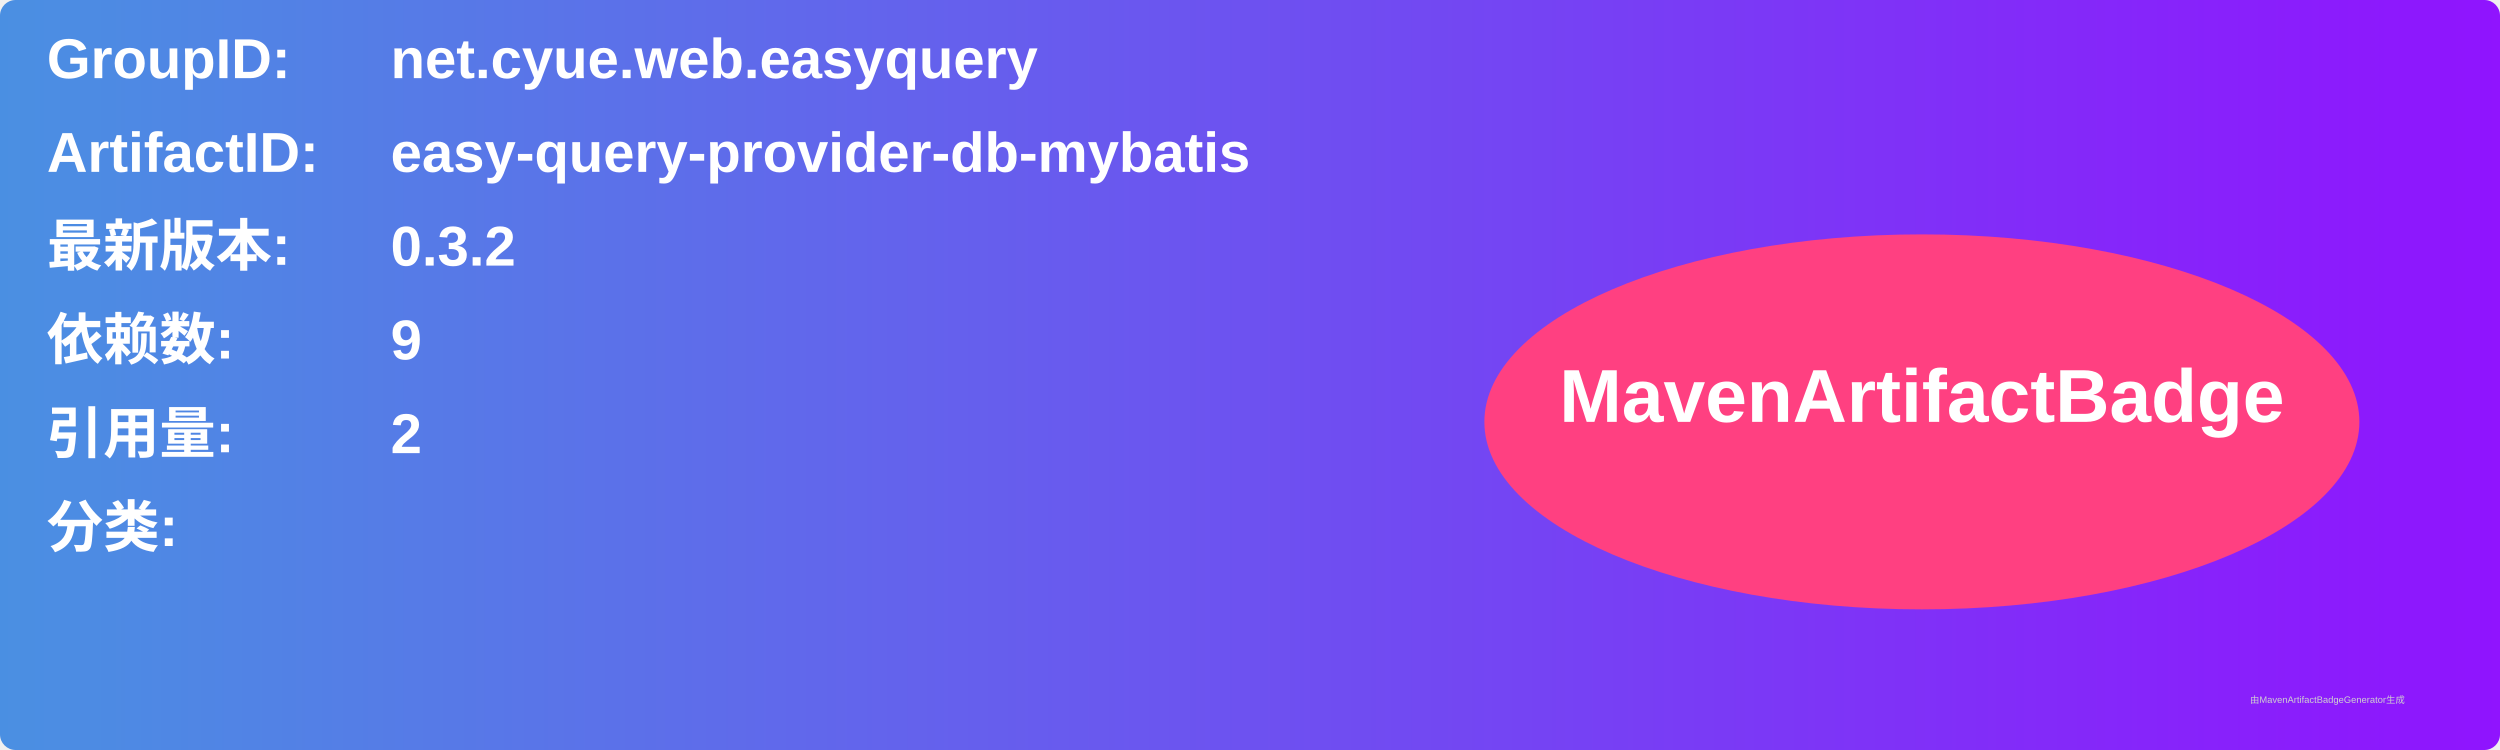
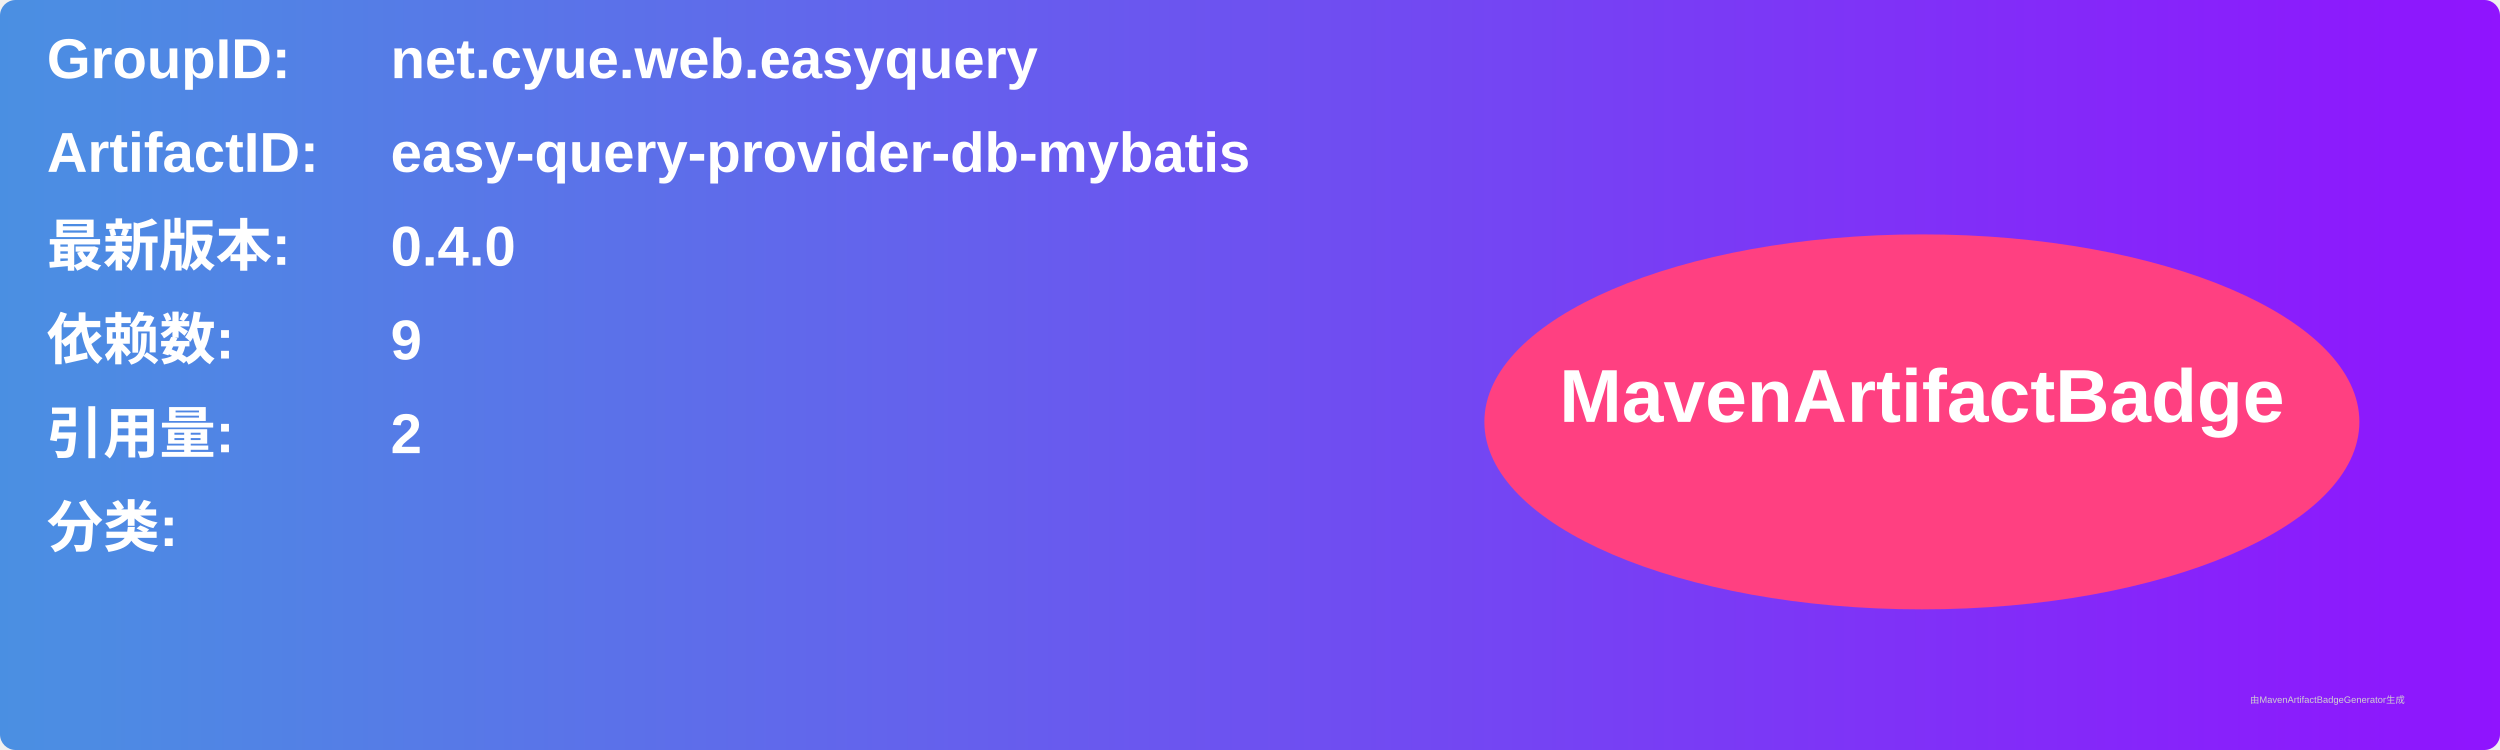
<svg xmlns="http://www.w3.org/2000/svg" width="800" height="240" viewBox="0 0 800 240">
  <linearGradient id="grad" x1="0%" y1="0%" x2="100%" y2="0%">
    <stop offset="0%" stop-color="#4a90e2" />
    <stop offset="100%" stop-color="#9013fe" />
  </linearGradient>
  <rect width="100%" height="100%" rx="5" ry="5" fill="url(#grad)" />
  <g transform="translate(15, 15)">
    <text x="0" y="10" font-family="Arial" font-size="18" fill="white" font-weight="bold" width="260">GroupID:</text>
    <text x="110" y="10" font-family="Arial" font-size="18" fill="white" font-weight="bold" width="460">net.cyue.web.easyquery</text>
    <text x="0" y="40" font-family="Arial" font-size="18" fill="white" font-weight="bold" width="260">ArtifactID:</text>
    <text x="110" y="40" font-family="Arial" font-size="18" fill="white" font-weight="bold" width="460">easy-query-provider-db-mybatis</text>
    <text x="0" y="70" font-family="Arial" font-size="18" fill="white" font-weight="bold">最新版本:</text>
    <text x="110" y="70" font-family="Arial" font-size="18" fill="white" font-weight="bold">
-       <tspan font-weight="bold">0.3.2</tspan>
+       <tspan font-weight="bold">0.4.0</tspan>
    </text>
    <text x="0" y="100" font-family="Arial" font-size="18" fill="white" font-weight="bold">依赖数: </text>
    <text x="110" y="100" font-family="Arial" font-size="18" fill="white">
      <tspan font-weight="bold">9</tspan>
    </text>
    <text x="0" y="130" font-family="Arial" font-size="18" fill="white" font-weight="bold">引用量: </text>
    <text x="110" y="130" font-family="Arial" font-size="18" fill="white">
      <tspan font-weight="bold">2</tspan>
    </text>
    <text x="0" y="160" font-family="Arial" font-size="18" fill="white" font-weight="bold">分类:</text>
    <text x="10" y="190" font-family="Arial" font-size="10" fill="white">
      <tspan font-weight="bold" />
    </text>
    <ellipse cx="600" cy="120" rx="140" ry="60" fill="#ff4081" />
    <text x="600" y="120" text-anchor="middle" font-family="Arial" font-size="24" fill="white" font-weight="bold">MavenArtifactBadge</text>
  </g>
  <text x="720" y="225" font-family="Arial" font-size="3" fill="#d0d0d0">由MavenArtifactBadgeGenerator生成</text>
</svg>
